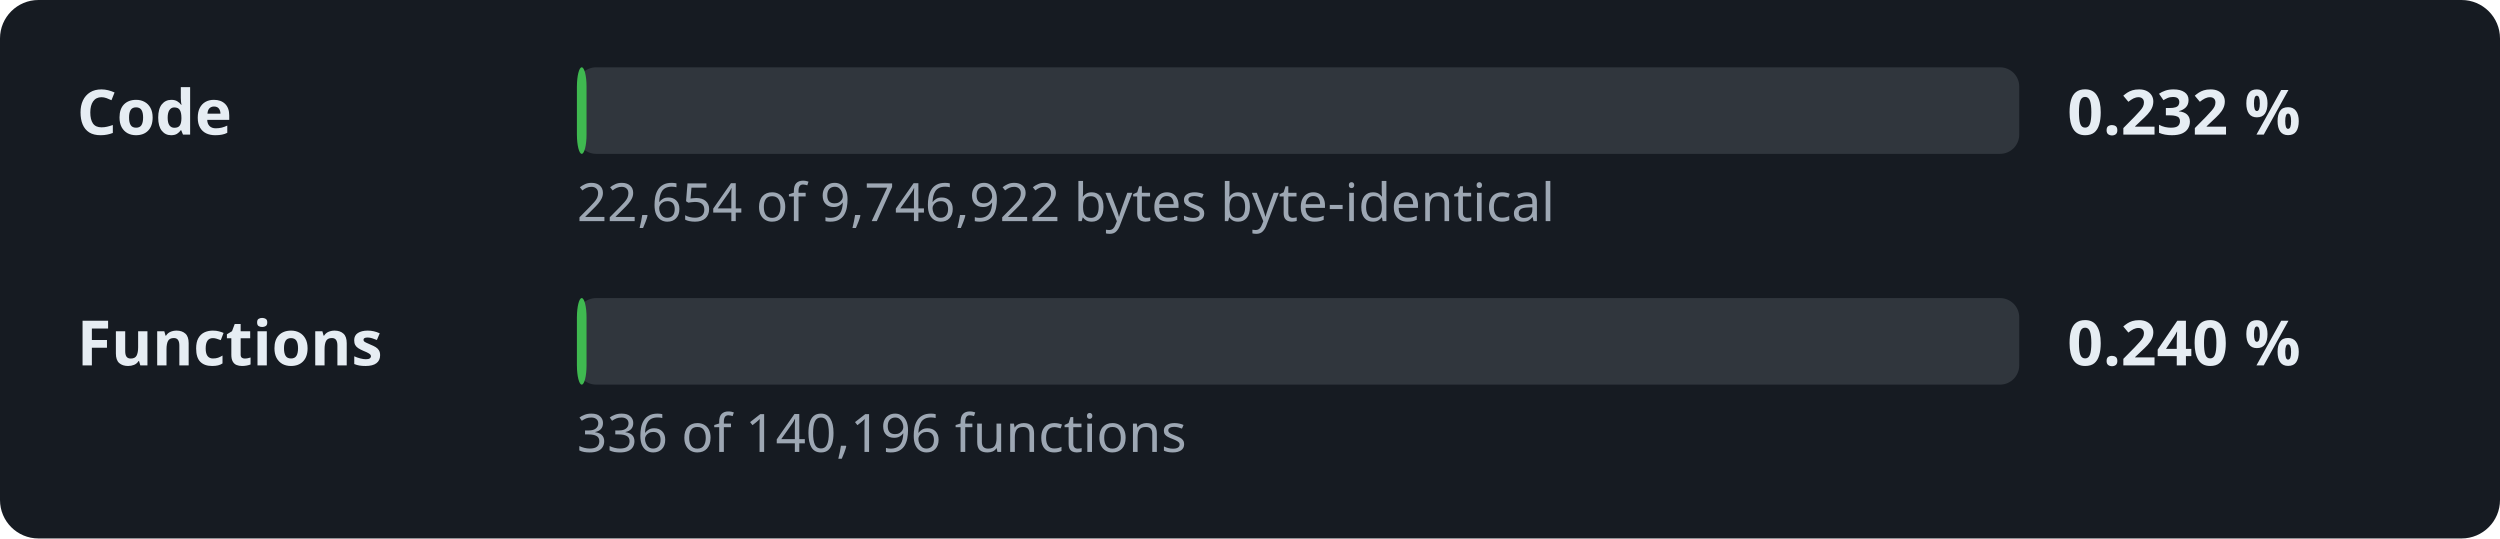
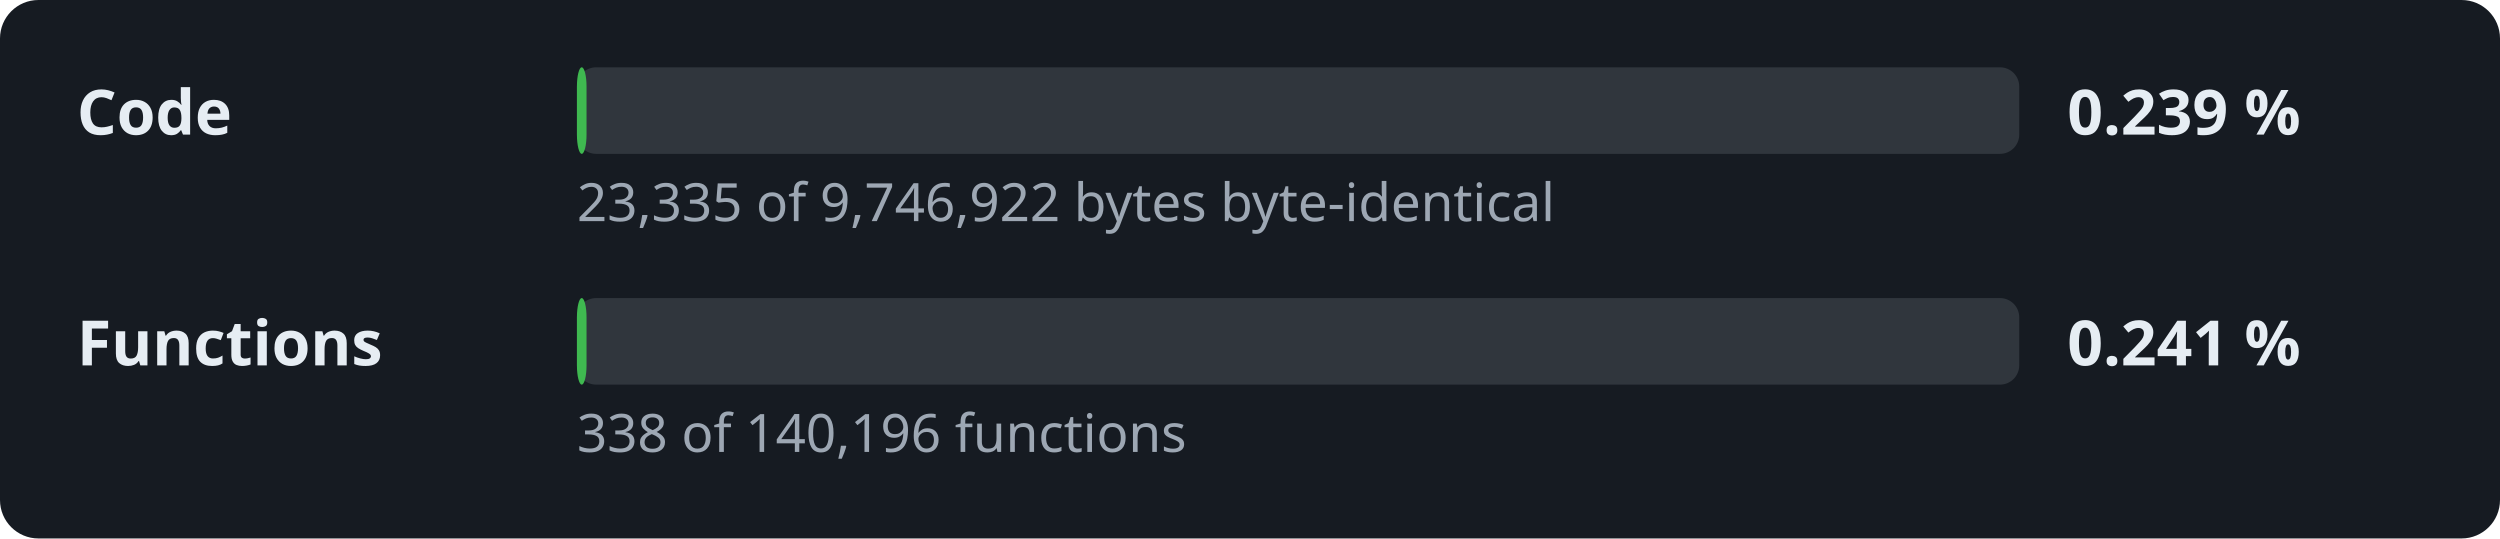
- <svg xmlns="http://www.w3.org/2000/svg" width="520" height="112" viewBox="0 0 520 112" role="img" aria-label="Decompilation progress: 0.232 % of the code">
+ <svg xmlns="http://www.w3.org/2000/svg" width="520" height="112" viewBox="0 0 520 112" role="img" aria-label="Decompilation progress: 0.239 % of the code">
  <style>.l,.v{font:600 13px sans-serif;fill:#e6edf3}.d{font:11px sans-serif;fill:#9da7b3}.t{fill:#30363d}.f{fill:#3fb950}</style>
  <rect width="520" height="112" rx="8" fill="#161b22" />
  <text x="16" y="28" class="l">Code</text>
  <rect x="120" y="14" width="300" height="18" rx="4" class="t" />
  <rect x="120" y="14" width="2.0" height="18" rx="4" class="f" />
-   <text x="430" y="28" class="v">0.232 %</text>
-   <text x="120" y="46" class="d">22,654 of 9,746,922 bytes byte-identical</text>
+   <text x="430" y="28" class="v">0.239 %</text>
+   <text x="120" y="46" class="d">23,335 of 9,746,922 bytes byte-identical</text>
  <text x="16" y="76" class="l">Functions</text>
  <rect x="120" y="62" width="300" height="18" rx="4" class="t" />
  <rect x="120" y="62" width="2.0" height="18" rx="4" class="f" />
-   <text x="430" y="76" class="v">0.240 %</text>
-   <text x="120" y="94" class="d">336 of 140,196 functions</text>
+   <text x="430" y="76" class="v">0.241 %</text>
+   <text x="120" y="94" class="d">338 of 140,196 functions</text>
</svg>
